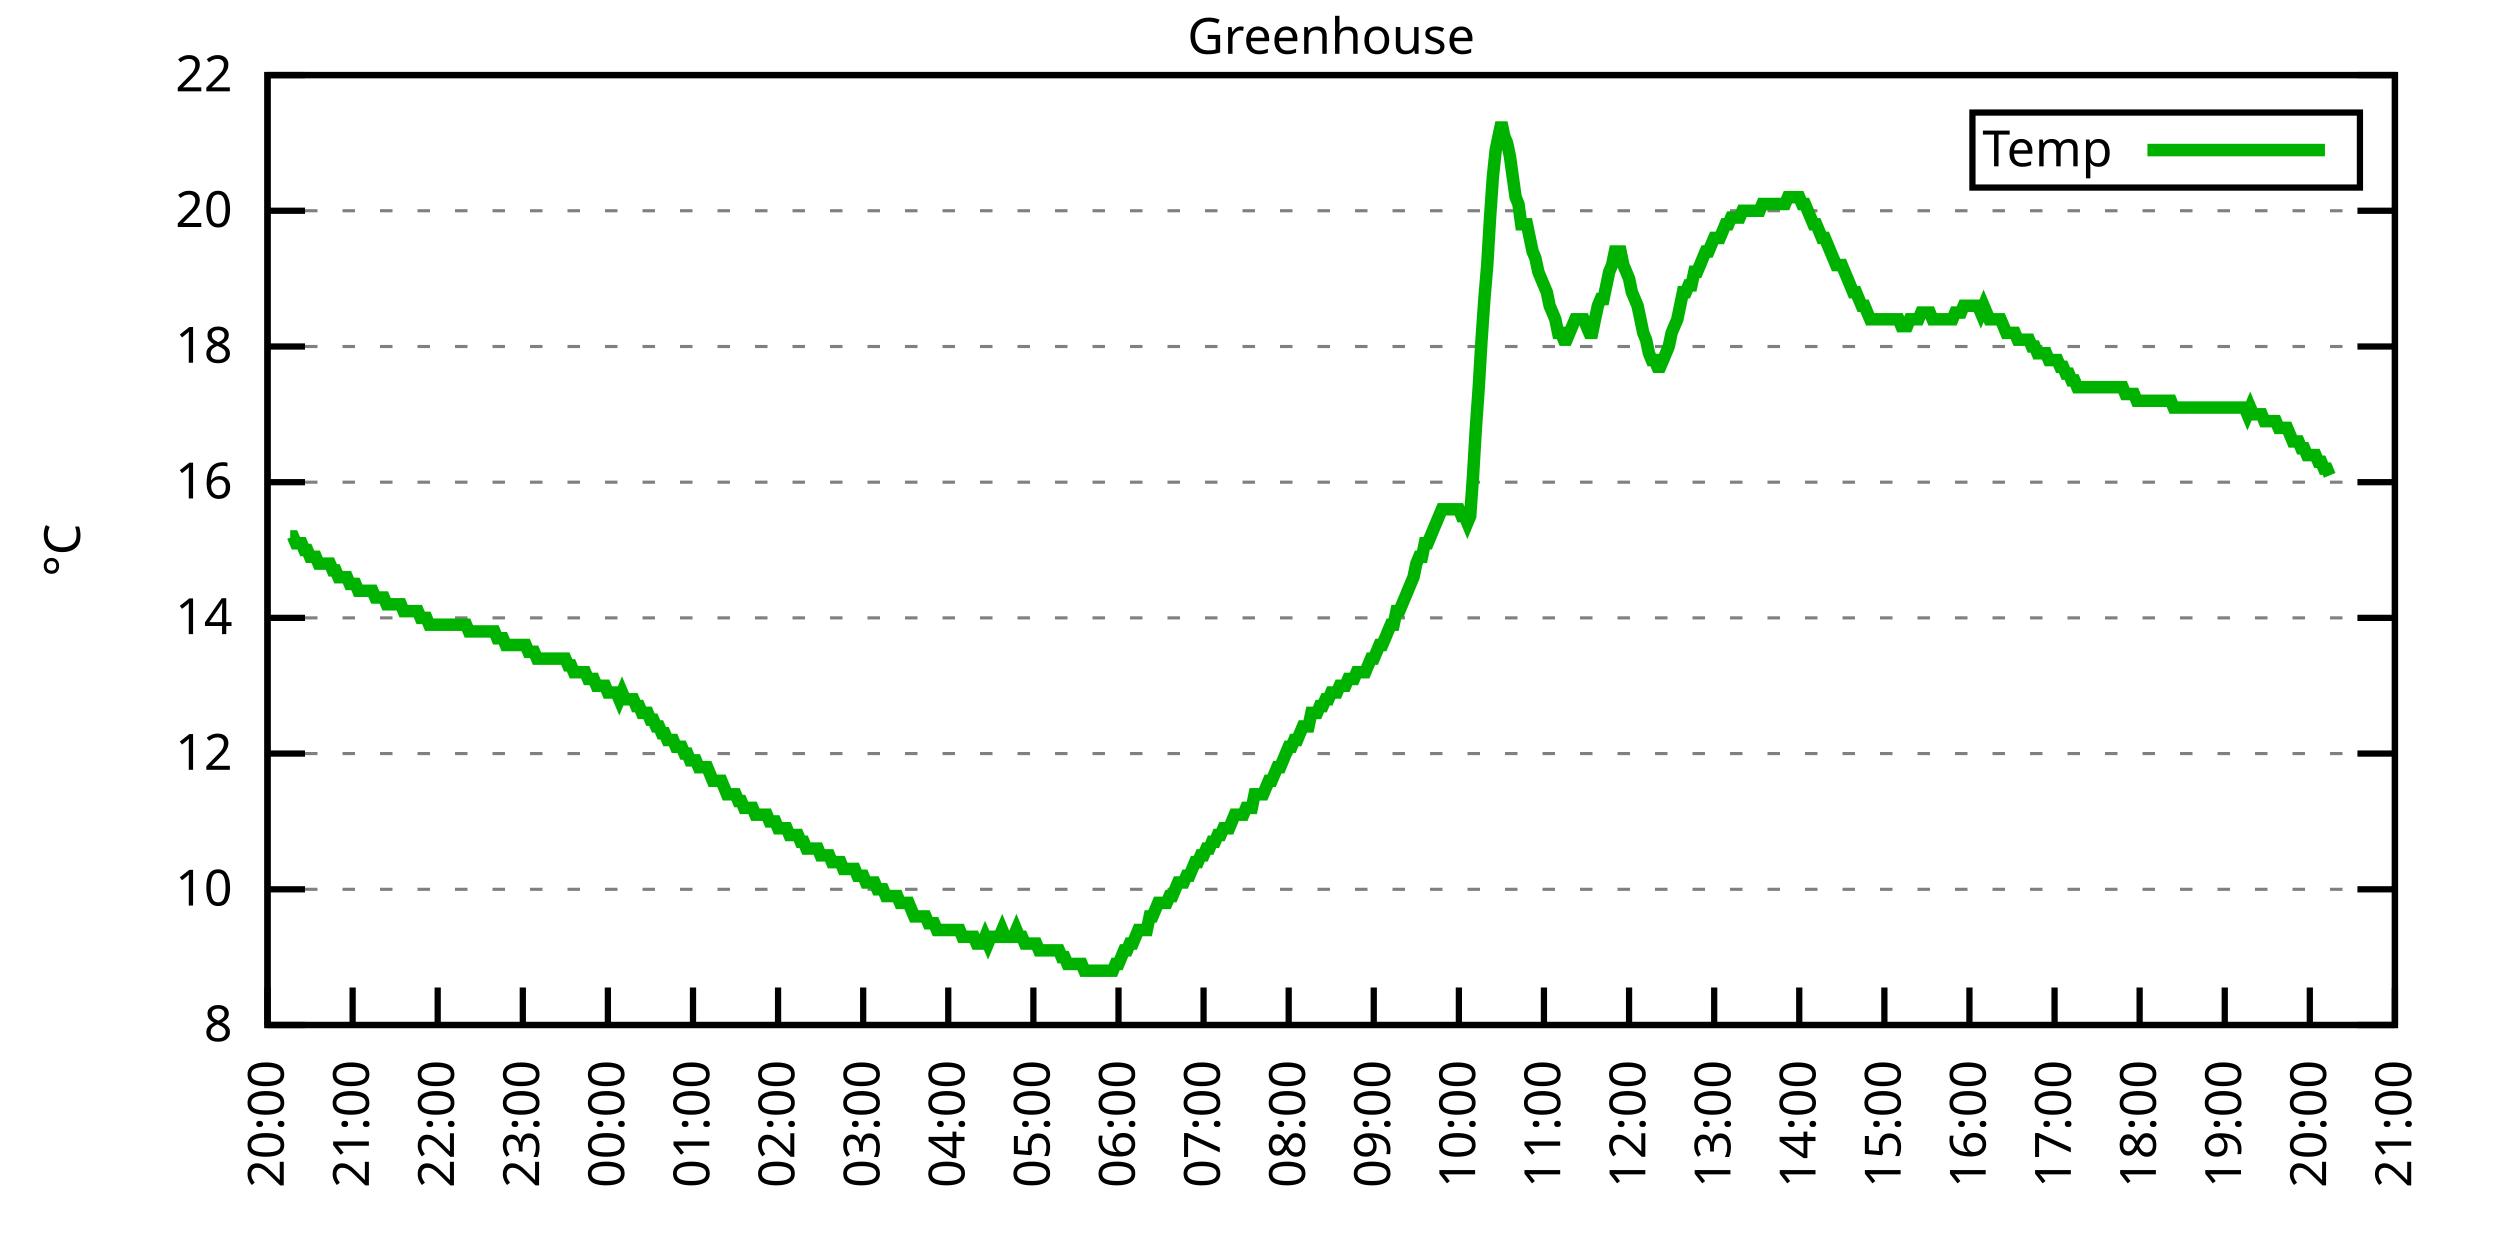
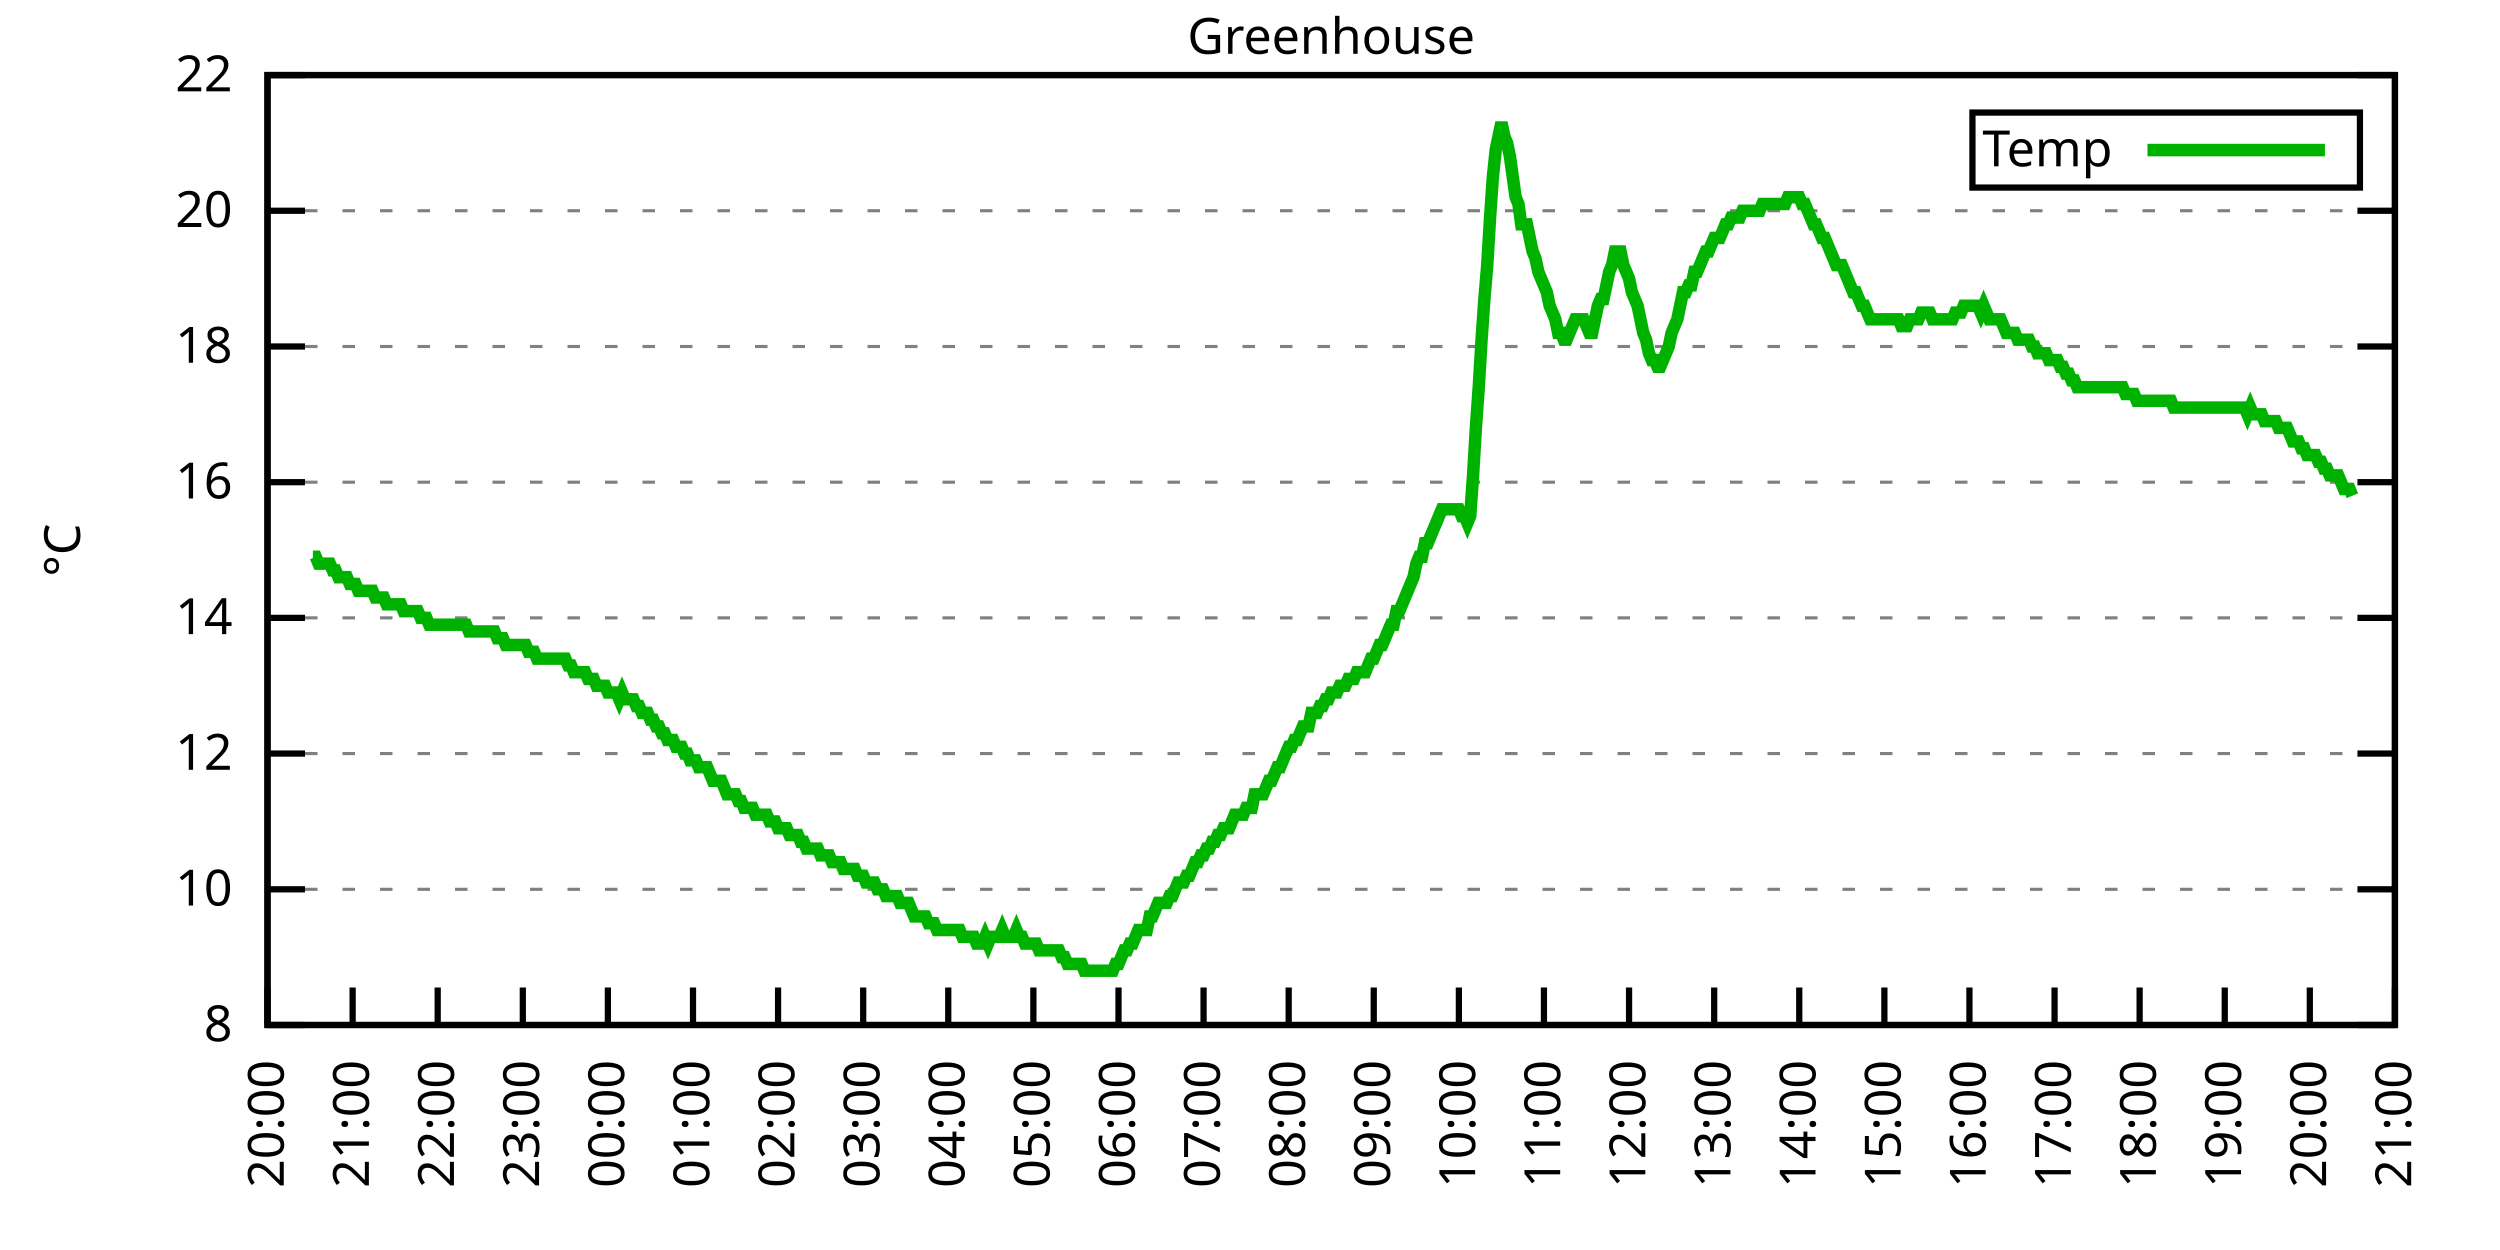
<svg xmlns="http://www.w3.org/2000/svg" xmlns:xlink="http://www.w3.org/1999/xlink" width="400" height="200" viewBox="0 0 400 200">
  <g id="gnuplot_canvas">
    <rect x="0" y="0" width="400" height="200" fill="none" />
    <defs>
      <circle id="gpDot" r="0.5" stroke-width="0.5" stroke="currentColor" />
      <path id="gpPt0" stroke-width="0.333" stroke="currentColor" d="M-1,0 h2 M0,-1 v2" />
      <path id="gpPt1" stroke-width="0.333" stroke="currentColor" d="M-1,-1 L1,1 M1,-1 L-1,1" />
      <path id="gpPt2" stroke-width="0.333" stroke="currentColor" d="M-1,0 L1,0 M0,-1 L0,1 M-1,-1 L1,1 M-1,1 L1,-1" />
      <rect id="gpPt3" stroke-width="0.333" stroke="currentColor" x="-1" y="-1" width="2" height="2" />
      <rect id="gpPt4" stroke-width="0.333" stroke="currentColor" fill="currentColor" x="-1" y="-1" width="2" height="2" />
      <circle id="gpPt5" stroke-width="0.333" stroke="currentColor" cx="0" cy="0" r="1" />
      <use xlink:href="#gpPt5" id="gpPt6" fill="currentColor" stroke="none" />
      <path id="gpPt7" stroke-width="0.333" stroke="currentColor" d="M0,-1.33 L-1.33,0.67 L1.33,0.67 z" />
      <use xlink:href="#gpPt7" id="gpPt8" fill="currentColor" stroke="none" />
      <use xlink:href="#gpPt7" id="gpPt9" stroke="currentColor" transform="rotate(180)" />
      <use xlink:href="#gpPt9" id="gpPt10" fill="currentColor" stroke="none" />
      <use xlink:href="#gpPt3" id="gpPt11" stroke="currentColor" transform="rotate(45)" />
      <use xlink:href="#gpPt11" id="gpPt12" fill="currentColor" stroke="none" />
      <path id="gpPt13" stroke-width="0.333" stroke="currentColor" d="M0,1.330 L1.265,0.411 L0.782,-1.067 L-0.782,-1.076 L-1.265,0.411 z" />
      <use xlink:href="#gpPt13" id="gpPt14" fill="currentColor" stroke="none" />
      <filter id="textbox" filterUnits="objectBoundingBox" x="0" y="0" height="1" width="1">
        <feFlood flood-color="white" flood-opacity="1" result="bgnd" />
        <feComposite in="SourceGraphic" in2="bgnd" operator="atop" />
      </filter>
      <filter id="greybox" filterUnits="objectBoundingBox" x="0" y="0" height="1" width="1">
        <feFlood flood-color="lightgrey" flood-opacity="1" result="grey" />
        <feComposite in="SourceGraphic" in2="grey" operator="atop" />
      </filter>
    </defs>
    <g fill="none" color="white" stroke="currentColor" stroke-width="1.00" stroke-linecap="butt" stroke-linejoin="miter">
</g>
    <g fill="none" color="black" stroke="currentColor" stroke-width="1.00" stroke-linecap="butt" stroke-linejoin="miter">
      <g stroke="none" shape-rendering="crispEdges">
        <polygon fill="rgb(255, 255, 255)" points="42.80,164.00 383.18,164.00 383.18,12.02 42.80,12.02 " />
      </g>
    </g>
    <g fill="none" color="black" stroke="currentColor" stroke-width="1.00" stroke-linecap="butt" stroke-linejoin="miter">
</g>
    <g fill="none" color="black" stroke="black" stroke-width="0.50" stroke-linecap="butt" stroke-linejoin="miter">
</g>
    <g fill="none" color="gray" stroke="currentColor" stroke-width="0.50" stroke-linecap="butt" stroke-linejoin="miter">
      <path stroke="gray" stroke-dasharray="2,4" class="gridline" d="M42.80,164.00 L383.19,164.00  " />
    </g>
    <g fill="none" color="gray" stroke="gray" stroke-width="1.00" stroke-linecap="butt" stroke-linejoin="miter">
</g>
    <g fill="none" color="black" stroke="currentColor" stroke-width="1.00" stroke-linecap="butt" stroke-linejoin="miter">
      <path stroke="black" d="M42.80,164.00 L48.80,164.00 M383.19,164.00 L377.19,164.00  " />
      <g transform="translate(37.20,166.60)" stroke="none" fill="black" font-family="Sans" font-size="8.00" text-anchor="end">
        <text>
          <tspan font-family="Sans"> 8</tspan>
        </text>
      </g>
    </g>
    <g fill="none" color="black" stroke="currentColor" stroke-width="1.00" stroke-linecap="butt" stroke-linejoin="miter">
</g>
    <g fill="none" color="black" stroke="black" stroke-width="0.50" stroke-linecap="butt" stroke-linejoin="miter">
</g>
    <g fill="none" color="gray" stroke="currentColor" stroke-width="0.50" stroke-linecap="butt" stroke-linejoin="miter">
      <path stroke="gray" stroke-dasharray="2,4" class="gridline" d="M42.80,142.29 L383.19,142.29  " />
    </g>
    <g fill="none" color="gray" stroke="gray" stroke-width="1.00" stroke-linecap="butt" stroke-linejoin="miter">
</g>
    <g fill="none" color="black" stroke="currentColor" stroke-width="1.00" stroke-linecap="butt" stroke-linejoin="miter">
      <path stroke="black" d="M42.80,142.29 L48.80,142.29 M383.19,142.29 L377.19,142.29  " />
      <g transform="translate(37.20,144.89)" stroke="none" fill="black" font-family="Sans" font-size="8.00" text-anchor="end">
        <text>
          <tspan font-family="Sans"> 10</tspan>
        </text>
      </g>
    </g>
    <g fill="none" color="black" stroke="currentColor" stroke-width="1.00" stroke-linecap="butt" stroke-linejoin="miter">
</g>
    <g fill="none" color="black" stroke="black" stroke-width="0.50" stroke-linecap="butt" stroke-linejoin="miter">
</g>
    <g fill="none" color="gray" stroke="currentColor" stroke-width="0.50" stroke-linecap="butt" stroke-linejoin="miter">
      <path stroke="gray" stroke-dasharray="2,4" class="gridline" d="M42.80,120.57 L383.19,120.57  " />
    </g>
    <g fill="none" color="gray" stroke="gray" stroke-width="1.00" stroke-linecap="butt" stroke-linejoin="miter">
</g>
    <g fill="none" color="black" stroke="currentColor" stroke-width="1.00" stroke-linecap="butt" stroke-linejoin="miter">
      <path stroke="black" d="M42.80,120.57 L48.80,120.57 M383.19,120.57 L377.19,120.57  " />
      <g transform="translate(37.20,123.17)" stroke="none" fill="black" font-family="Sans" font-size="8.00" text-anchor="end">
        <text>
          <tspan font-family="Sans"> 12</tspan>
        </text>
      </g>
    </g>
    <g fill="none" color="black" stroke="currentColor" stroke-width="1.00" stroke-linecap="butt" stroke-linejoin="miter">
</g>
    <g fill="none" color="black" stroke="black" stroke-width="0.50" stroke-linecap="butt" stroke-linejoin="miter">
</g>
    <g fill="none" color="gray" stroke="currentColor" stroke-width="0.50" stroke-linecap="butt" stroke-linejoin="miter">
      <path stroke="gray" stroke-dasharray="2,4" class="gridline" d="M42.80,98.86 L383.19,98.86  " />
    </g>
    <g fill="none" color="gray" stroke="gray" stroke-width="1.00" stroke-linecap="butt" stroke-linejoin="miter">
</g>
    <g fill="none" color="black" stroke="currentColor" stroke-width="1.00" stroke-linecap="butt" stroke-linejoin="miter">
      <path stroke="black" d="M42.80,98.86 L48.80,98.86 M383.19,98.86 L377.19,98.86  " />
      <g transform="translate(37.20,101.46)" stroke="none" fill="black" font-family="Sans" font-size="8.00" text-anchor="end">
        <text>
          <tspan font-family="Sans"> 14</tspan>
        </text>
      </g>
    </g>
    <g fill="none" color="black" stroke="currentColor" stroke-width="1.00" stroke-linecap="butt" stroke-linejoin="miter">
</g>
    <g fill="none" color="black" stroke="black" stroke-width="0.50" stroke-linecap="butt" stroke-linejoin="miter">
</g>
    <g fill="none" color="gray" stroke="currentColor" stroke-width="0.50" stroke-linecap="butt" stroke-linejoin="miter">
      <path stroke="gray" stroke-dasharray="2,4" class="gridline" d="M42.80,77.15 L383.19,77.15  " />
    </g>
    <g fill="none" color="gray" stroke="gray" stroke-width="1.00" stroke-linecap="butt" stroke-linejoin="miter">
</g>
    <g fill="none" color="black" stroke="currentColor" stroke-width="1.00" stroke-linecap="butt" stroke-linejoin="miter">
      <path stroke="black" d="M42.80,77.15 L48.80,77.15 M383.19,77.15 L377.19,77.15  " />
      <g transform="translate(37.20,79.75)" stroke="none" fill="black" font-family="Sans" font-size="8.00" text-anchor="end">
        <text>
          <tspan font-family="Sans"> 16</tspan>
        </text>
      </g>
    </g>
    <g fill="none" color="black" stroke="currentColor" stroke-width="1.00" stroke-linecap="butt" stroke-linejoin="miter">
</g>
    <g fill="none" color="black" stroke="black" stroke-width="0.50" stroke-linecap="butt" stroke-linejoin="miter">
</g>
    <g fill="none" color="gray" stroke="currentColor" stroke-width="0.50" stroke-linecap="butt" stroke-linejoin="miter">
      <path stroke="gray" stroke-dasharray="2,4" class="gridline" d="M42.80,55.44 L383.19,55.44  " />
    </g>
    <g fill="none" color="gray" stroke="gray" stroke-width="1.00" stroke-linecap="butt" stroke-linejoin="miter">
</g>
    <g fill="none" color="black" stroke="currentColor" stroke-width="1.00" stroke-linecap="butt" stroke-linejoin="miter">
      <path stroke="black" d="M42.80,55.44 L48.80,55.44 M383.19,55.44 L377.19,55.44  " />
      <g transform="translate(37.20,58.04)" stroke="none" fill="black" font-family="Sans" font-size="8.00" text-anchor="end">
        <text>
          <tspan font-family="Sans"> 18</tspan>
        </text>
      </g>
    </g>
    <g fill="none" color="black" stroke="currentColor" stroke-width="1.00" stroke-linecap="butt" stroke-linejoin="miter">
</g>
    <g fill="none" color="black" stroke="black" stroke-width="0.50" stroke-linecap="butt" stroke-linejoin="miter">
</g>
    <g fill="none" color="gray" stroke="currentColor" stroke-width="0.50" stroke-linecap="butt" stroke-linejoin="miter">
      <path stroke="gray" stroke-dasharray="2,4" class="gridline" d="M42.80,33.72 L383.19,33.72  " />
    </g>
    <g fill="none" color="gray" stroke="gray" stroke-width="1.00" stroke-linecap="butt" stroke-linejoin="miter">
</g>
    <g fill="none" color="black" stroke="currentColor" stroke-width="1.00" stroke-linecap="butt" stroke-linejoin="miter">
      <path stroke="black" d="M42.80,33.72 L48.80,33.72 M383.19,33.72 L377.19,33.72  " />
      <g transform="translate(37.20,36.32)" stroke="none" fill="black" font-family="Sans" font-size="8.00" text-anchor="end">
        <text>
          <tspan font-family="Sans"> 20</tspan>
        </text>
      </g>
    </g>
    <g fill="none" color="black" stroke="currentColor" stroke-width="1.00" stroke-linecap="butt" stroke-linejoin="miter">
</g>
    <g fill="none" color="black" stroke="black" stroke-width="0.50" stroke-linecap="butt" stroke-linejoin="miter">
</g>
    <g fill="none" color="gray" stroke="currentColor" stroke-width="0.50" stroke-linecap="butt" stroke-linejoin="miter">
      <path stroke="gray" stroke-dasharray="2,4" class="gridline" d="M42.80,12.01 L383.19,12.01  " />
    </g>
    <g fill="none" color="gray" stroke="gray" stroke-width="1.00" stroke-linecap="butt" stroke-linejoin="miter">
</g>
    <g fill="none" color="black" stroke="currentColor" stroke-width="1.00" stroke-linecap="butt" stroke-linejoin="miter">
      <path stroke="black" d="M42.80,12.01 L48.80,12.01 M383.19,12.01 L377.19,12.01  " />
      <g transform="translate(37.20,14.61)" stroke="none" fill="black" font-family="Sans" font-size="8.00" text-anchor="end">
        <text>
          <tspan font-family="Sans"> 22</tspan>
        </text>
      </g>
    </g>
    <g fill="none" color="black" stroke="currentColor" stroke-width="1.00" stroke-linecap="butt" stroke-linejoin="miter">
      <path stroke="black" d="M42.80,164.00 L42.80,158.00  " />
      <g transform="translate(45.40,169.60) rotate(270.00)" stroke="none" fill="black" font-family="Sans" font-size="8.00" text-anchor="end">
        <text>
          <tspan font-family="Sans">20:00</tspan>
        </text>
      </g>
    </g>
    <g fill="none" color="black" stroke="currentColor" stroke-width="1.00" stroke-linecap="butt" stroke-linejoin="miter">
      <path stroke="black" d="M56.42,164.00 L56.42,158.00  " />
      <g transform="translate(59.02,169.60) rotate(270.00)" stroke="none" fill="black" font-family="Sans" font-size="8.00" text-anchor="end">
        <text>
          <tspan font-family="Sans">21:00</tspan>
        </text>
      </g>
    </g>
    <g fill="none" color="black" stroke="currentColor" stroke-width="1.00" stroke-linecap="butt" stroke-linejoin="miter">
      <path stroke="black" d="M70.03,164.00 L70.03,158.00  " />
      <g transform="translate(72.63,169.60) rotate(270.00)" stroke="none" fill="black" font-family="Sans" font-size="8.00" text-anchor="end">
        <text>
          <tspan font-family="Sans">22:00</tspan>
        </text>
      </g>
    </g>
    <g fill="none" color="black" stroke="currentColor" stroke-width="1.00" stroke-linecap="butt" stroke-linejoin="miter">
      <path stroke="black" d="M83.65,164.00 L83.65,158.00  " />
      <g transform="translate(86.25,169.60) rotate(270.00)" stroke="none" fill="black" font-family="Sans" font-size="8.00" text-anchor="end">
        <text>
          <tspan font-family="Sans">23:00</tspan>
        </text>
      </g>
    </g>
    <g fill="none" color="black" stroke="currentColor" stroke-width="1.00" stroke-linecap="butt" stroke-linejoin="miter">
      <path stroke="black" d="M97.26,164.00 L97.26,158.00  " />
      <g transform="translate(99.86,169.60) rotate(270.00)" stroke="none" fill="black" font-family="Sans" font-size="8.00" text-anchor="end">
        <text>
          <tspan font-family="Sans">00:00</tspan>
        </text>
      </g>
    </g>
    <g fill="none" color="black" stroke="currentColor" stroke-width="1.00" stroke-linecap="butt" stroke-linejoin="miter">
      <path stroke="black" d="M110.88,164.00 L110.88,158.00  " />
      <g transform="translate(113.48,169.60) rotate(270.00)" stroke="none" fill="black" font-family="Sans" font-size="8.00" text-anchor="end">
        <text>
          <tspan font-family="Sans">01:00</tspan>
        </text>
      </g>
    </g>
    <g fill="none" color="black" stroke="currentColor" stroke-width="1.00" stroke-linecap="butt" stroke-linejoin="miter">
      <path stroke="black" d="M124.49,164.00 L124.49,158.00  " />
      <g transform="translate(127.09,169.60) rotate(270.00)" stroke="none" fill="black" font-family="Sans" font-size="8.00" text-anchor="end">
        <text>
          <tspan font-family="Sans">02:00</tspan>
        </text>
      </g>
    </g>
    <g fill="none" color="black" stroke="currentColor" stroke-width="1.00" stroke-linecap="butt" stroke-linejoin="miter">
      <path stroke="black" d="M138.11,164.00 L138.11,158.00  " />
      <g transform="translate(140.71,169.60) rotate(270.00)" stroke="none" fill="black" font-family="Sans" font-size="8.00" text-anchor="end">
        <text>
          <tspan font-family="Sans">03:00</tspan>
        </text>
      </g>
    </g>
    <g fill="none" color="black" stroke="currentColor" stroke-width="1.00" stroke-linecap="butt" stroke-linejoin="miter">
      <path stroke="black" d="M151.72,164.00 L151.72,158.00  " />
      <g transform="translate(154.32,169.60) rotate(270.00)" stroke="none" fill="black" font-family="Sans" font-size="8.00" text-anchor="end">
        <text>
          <tspan font-family="Sans">04:00</tspan>
        </text>
      </g>
    </g>
    <g fill="none" color="black" stroke="currentColor" stroke-width="1.00" stroke-linecap="butt" stroke-linejoin="miter">
      <path stroke="black" d="M165.34,164.00 L165.34,158.00  " />
      <g transform="translate(167.94,169.60) rotate(270.00)" stroke="none" fill="black" font-family="Sans" font-size="8.00" text-anchor="end">
        <text>
          <tspan font-family="Sans">05:00</tspan>
        </text>
      </g>
    </g>
    <g fill="none" color="black" stroke="currentColor" stroke-width="1.00" stroke-linecap="butt" stroke-linejoin="miter">
      <path stroke="black" d="M178.96,164.00 L178.96,158.00  " />
      <g transform="translate(181.56,169.60) rotate(270.00)" stroke="none" fill="black" font-family="Sans" font-size="8.00" text-anchor="end">
        <text>
          <tspan font-family="Sans">06:00</tspan>
        </text>
      </g>
    </g>
    <g fill="none" color="black" stroke="currentColor" stroke-width="1.00" stroke-linecap="butt" stroke-linejoin="miter">
      <path stroke="black" d="M192.57,164.00 L192.57,158.00  " />
      <g transform="translate(195.17,169.60) rotate(270.00)" stroke="none" fill="black" font-family="Sans" font-size="8.00" text-anchor="end">
        <text>
          <tspan font-family="Sans">07:00</tspan>
        </text>
      </g>
    </g>
    <g fill="none" color="black" stroke="currentColor" stroke-width="1.00" stroke-linecap="butt" stroke-linejoin="miter">
      <path stroke="black" d="M206.19,164.00 L206.19,158.00  " />
      <g transform="translate(208.79,169.60) rotate(270.00)" stroke="none" fill="black" font-family="Sans" font-size="8.00" text-anchor="end">
        <text>
          <tspan font-family="Sans">08:00</tspan>
        </text>
      </g>
    </g>
    <g fill="none" color="black" stroke="currentColor" stroke-width="1.00" stroke-linecap="butt" stroke-linejoin="miter">
      <path stroke="black" d="M219.80,164.00 L219.80,158.00  " />
      <g transform="translate(222.40,169.60) rotate(270.00)" stroke="none" fill="black" font-family="Sans" font-size="8.00" text-anchor="end">
        <text>
          <tspan font-family="Sans">09:00</tspan>
        </text>
      </g>
    </g>
    <g fill="none" color="black" stroke="currentColor" stroke-width="1.00" stroke-linecap="butt" stroke-linejoin="miter">
      <path stroke="black" d="M233.42,164.00 L233.42,158.00  " />
      <g transform="translate(236.02,169.60) rotate(270.00)" stroke="none" fill="black" font-family="Sans" font-size="8.00" text-anchor="end">
        <text>
          <tspan font-family="Sans">10:00</tspan>
        </text>
      </g>
    </g>
    <g fill="none" color="black" stroke="currentColor" stroke-width="1.00" stroke-linecap="butt" stroke-linejoin="miter">
      <path stroke="black" d="M247.03,164.00 L247.03,158.00  " />
      <g transform="translate(249.63,169.60) rotate(270.00)" stroke="none" fill="black" font-family="Sans" font-size="8.00" text-anchor="end">
        <text>
          <tspan font-family="Sans">11:00</tspan>
        </text>
      </g>
    </g>
    <g fill="none" color="black" stroke="currentColor" stroke-width="1.00" stroke-linecap="butt" stroke-linejoin="miter">
      <path stroke="black" d="M260.65,164.00 L260.65,158.00  " />
      <g transform="translate(263.25,169.60) rotate(270.00)" stroke="none" fill="black" font-family="Sans" font-size="8.00" text-anchor="end">
        <text>
          <tspan font-family="Sans">12:00</tspan>
        </text>
      </g>
    </g>
    <g fill="none" color="black" stroke="currentColor" stroke-width="1.00" stroke-linecap="butt" stroke-linejoin="miter">
      <path stroke="black" d="M274.27,164.00 L274.27,158.00  " />
      <g transform="translate(276.87,169.60) rotate(270.00)" stroke="none" fill="black" font-family="Sans" font-size="8.00" text-anchor="end">
        <text>
          <tspan font-family="Sans">13:00</tspan>
        </text>
      </g>
    </g>
    <g fill="none" color="black" stroke="currentColor" stroke-width="1.00" stroke-linecap="butt" stroke-linejoin="miter">
      <path stroke="black" d="M287.88,164.00 L287.88,158.00  " />
      <g transform="translate(290.48,169.60) rotate(270.00)" stroke="none" fill="black" font-family="Sans" font-size="8.00" text-anchor="end">
        <text>
          <tspan font-family="Sans">14:00</tspan>
        </text>
      </g>
    </g>
    <g fill="none" color="black" stroke="currentColor" stroke-width="1.00" stroke-linecap="butt" stroke-linejoin="miter">
      <path stroke="black" d="M301.50,164.00 L301.50,158.00  " />
      <g transform="translate(304.10,169.60) rotate(270.00)" stroke="none" fill="black" font-family="Sans" font-size="8.00" text-anchor="end">
        <text>
          <tspan font-family="Sans">15:00</tspan>
        </text>
      </g>
    </g>
    <g fill="none" color="black" stroke="currentColor" stroke-width="1.00" stroke-linecap="butt" stroke-linejoin="miter">
      <path stroke="black" d="M315.11,164.00 L315.11,158.00  " />
      <g transform="translate(317.71,169.60) rotate(270.00)" stroke="none" fill="black" font-family="Sans" font-size="8.00" text-anchor="end">
        <text>
          <tspan font-family="Sans">16:00</tspan>
        </text>
      </g>
    </g>
    <g fill="none" color="black" stroke="currentColor" stroke-width="1.00" stroke-linecap="butt" stroke-linejoin="miter">
      <path stroke="black" d="M328.73,164.00 L328.73,158.00  " />
      <g transform="translate(331.33,169.60) rotate(270.00)" stroke="none" fill="black" font-family="Sans" font-size="8.00" text-anchor="end">
        <text>
          <tspan font-family="Sans">17:00</tspan>
        </text>
      </g>
    </g>
    <g fill="none" color="black" stroke="currentColor" stroke-width="1.00" stroke-linecap="butt" stroke-linejoin="miter">
      <path stroke="black" d="M342.34,164.00 L342.34,158.00  " />
      <g transform="translate(344.94,169.60) rotate(270.00)" stroke="none" fill="black" font-family="Sans" font-size="8.00" text-anchor="end">
        <text>
          <tspan font-family="Sans">18:00</tspan>
        </text>
      </g>
    </g>
    <g fill="none" color="black" stroke="currentColor" stroke-width="1.00" stroke-linecap="butt" stroke-linejoin="miter">
      <path stroke="black" d="M355.96,164.00 L355.96,158.00  " />
      <g transform="translate(358.56,169.60) rotate(270.00)" stroke="none" fill="black" font-family="Sans" font-size="8.00" text-anchor="end">
        <text>
          <tspan font-family="Sans">19:00</tspan>
        </text>
      </g>
    </g>
    <g fill="none" color="black" stroke="currentColor" stroke-width="1.00" stroke-linecap="butt" stroke-linejoin="miter">
      <path stroke="black" d="M369.57,164.00 L369.57,158.00  " />
      <g transform="translate(372.17,169.60) rotate(270.00)" stroke="none" fill="black" font-family="Sans" font-size="8.00" text-anchor="end">
        <text>
          <tspan font-family="Sans">20:00</tspan>
        </text>
      </g>
    </g>
    <g fill="none" color="black" stroke="currentColor" stroke-width="1.00" stroke-linecap="butt" stroke-linejoin="miter">
      <path stroke="black" d="M383.19,164.00 L383.19,158.00  " />
      <g transform="translate(385.79,169.60) rotate(270.00)" stroke="none" fill="black" font-family="Sans" font-size="8.00" text-anchor="end">
        <text>
          <tspan font-family="Sans">21:00</tspan>
        </text>
      </g>
    </g>
    <g fill="none" color="black" stroke="currentColor" stroke-width="1.00" stroke-linecap="butt" stroke-linejoin="miter">
</g>
    <g fill="none" color="black" stroke="currentColor" stroke-width="1.00" stroke-linecap="butt" stroke-linejoin="miter">
      <path stroke="black" d="M42.80,12.01 L42.80,164.00 L383.19,164.00 L383.19,12.01 L42.80,12.01 Z  " />
    </g>
    <g fill="none" color="black" stroke="currentColor" stroke-width="1.00" stroke-linecap="butt" stroke-linejoin="miter">
</g>
    <g fill="none" color="black" stroke="currentColor" stroke-width="1.00" stroke-linecap="butt" stroke-linejoin="miter">
      <path stroke="black" d="M315.59,30.01 L315.59,18.01 L377.59,18.01 L377.59,30.01 L315.59,30.01 Z  " />
    </g>
    <g id="Greenhouse_plot_1">
      <g fill="none" color="white" stroke="black" stroke-width="2.00" stroke-linecap="butt" stroke-linejoin="miter">
</g>
      <g fill="none" color="black" stroke="currentColor" stroke-width="2.00" stroke-linecap="butt" stroke-linejoin="miter">
        <g transform="translate(337.99,26.61)" stroke="none" fill="black" font-family="Sans" font-size="8.00" text-anchor="end">
          <text>
            <tspan font-family="Sans">Temp</tspan>
          </text>
        </g>
      </g>
      <g fill="none" color="black" stroke="currentColor" stroke-width="2.00" stroke-linecap="butt" stroke-linejoin="miter">
-         <path stroke="rgb(  0, 178,   0)" d="M343.59,24.01 L371.99,24.01 M46.43,85.83 L46.88,85.83 L47.34,86.92 L47.79,86.92 L48.25,86.92 L48.70,88.00   L49.15,88.00 L49.61,89.09 L50.06,89.09 L50.52,89.09 L50.97,90.18 L51.42,90.18 L51.88,90.18 L52.33,90.18   L52.78,90.18 L53.24,91.26 L53.69,91.26 L54.15,92.35 L54.60,92.35 L55.05,92.35 L55.51,92.35 L55.96,93.43   L56.42,93.43 L56.87,93.43 L57.32,94.52 L57.78,94.52 L58.23,94.52 L58.68,94.52 L59.14,94.52 L59.59,94.52   L60.05,95.60 L60.50,95.60 L60.95,95.60 L61.41,95.60 L61.86,96.69 L62.32,96.69 L62.77,96.69 L63.22,96.69   L63.68,96.69 L64.13,96.69 L64.58,97.78 L65.04,97.78 L65.49,97.78 L65.95,97.78 L66.40,97.78 L66.85,97.78   L67.31,98.86 L67.76,98.86 L68.22,98.86 L68.67,99.95 L69.12,99.95 L69.58,99.95 L70.03,99.95 L70.49,99.95   L70.94,99.95 L71.39,99.95 L71.85,99.95 L72.30,99.95 L72.75,99.95 L73.21,99.95 L73.66,99.95 L74.12,99.95   L74.57,99.95 L75.02,101.03 L75.48,101.03 L75.93,101.03 L76.39,101.03 L76.84,101.03 L77.29,101.03 L77.75,101.03   L78.20,101.03 L78.65,101.03 L79.11,101.03 L79.56,102.12 L80.02,102.12 L80.47,102.12 L80.92,103.20 L81.38,103.20   L81.83,103.20 L82.29,103.20 L82.74,103.20 L83.19,103.20 L83.65,103.20 L84.10,103.20 L84.55,104.29 L85.01,104.29   L85.46,104.29 L85.92,105.38 L86.37,105.38 L86.82,105.38 L87.28,105.38 L87.73,105.38 L88.19,105.38 L88.64,105.38   L89.09,105.38 L89.55,105.38 L90.00,105.38 L90.45,105.38 L90.91,106.46 L91.36,106.46 L91.82,107.55 L92.27,107.55   L92.72,107.55 L93.18,107.55 L93.63,107.55 L94.09,108.63 L94.54,108.63 L94.99,108.63 L95.45,109.72 L95.90,109.72   L96.35,109.72 L96.81,109.72 L97.26,110.80 L97.72,110.80 L98.17,110.80 L98.62,110.80 L99.08,111.89 L99.53,110.80   L99.99,111.89 L100.44,111.89 L100.89,111.89 L101.35,111.89 L101.80,112.97 L102.25,112.97 L102.71,114.06 L103.16,114.06   L103.62,114.06 L104.07,115.15 L104.52,115.15 L104.98,116.23 L105.43,116.23 L105.89,117.32 L106.34,117.32 L106.79,118.40   L107.25,118.40 L107.70,118.40 L108.15,119.49 L108.61,119.49 L109.06,119.49 L109.52,120.57 L109.97,120.57 L110.42,121.66   L110.88,121.66 L111.33,121.66 L111.79,122.75 L112.24,122.75 L112.69,122.75 L113.15,122.75 L113.60,123.83 L114.05,124.92   L114.51,124.92 L114.96,124.92 L115.42,124.92 L115.87,126.00 L116.32,127.09 L116.78,127.09 L117.23,127.09 L117.69,127.09   L118.14,128.17 L118.59,128.17 L119.05,129.26 L119.50,129.26 L119.96,129.26 L120.41,129.26 L120.86,130.35 L121.32,130.35   L121.77,130.35 L122.22,130.35 L122.68,130.35 L123.13,131.43 L123.59,131.43 L124.04,131.43 L124.49,132.52 L124.95,132.52   L125.40,132.52 L125.86,132.52 L126.31,133.60 L126.76,133.60 L127.22,133.60 L127.67,133.60 L128.12,134.69 L128.58,134.69   L129.03,135.77 L129.49,135.77 L129.94,135.77 L130.39,135.77 L130.85,135.77 L131.30,136.86 L131.76,136.86 L132.21,136.86   L132.66,136.86 L133.12,137.94 L133.57,137.94 L134.02,137.94 L134.48,137.94 L134.93,139.03 L135.39,139.03 L135.84,139.03   L136.29,139.03 L136.75,139.03 L137.20,140.12 L137.66,140.12 L138.11,140.12 L138.56,141.20 L139.02,141.20 L139.47,141.20   L139.92,141.20 L140.38,142.29 L140.83,142.29 L141.29,142.29 L141.74,143.37 L142.19,143.37 L142.65,143.37 L143.10,143.37   L143.56,143.37 L144.01,144.46 L144.46,144.46 L144.92,144.46 L145.37,144.46 L145.82,145.54 L146.28,146.63 L146.73,146.63   L147.19,146.63 L147.64,146.63 L148.09,146.63 L148.55,147.72 L149.00,147.72 L149.46,147.72 L149.91,148.80 L150.36,148.80   L150.82,148.80 L151.27,148.80 L151.72,148.80 L152.18,148.80 L152.63,148.80 L153.09,148.80 L153.54,148.80 L153.99,149.89   L154.45,149.89 L154.90,149.89 L155.36,149.89 L155.81,149.89 L156.26,150.97 L156.72,150.97 L157.17,150.97 L157.62,149.89   L158.08,150.97 L158.53,149.89 L158.99,149.89 L159.44,149.89 L159.89,149.89 L160.35,148.80 L160.80,149.89 L161.26,149.89   L161.71,149.89 L162.16,149.89 L162.62,148.80 L163.07,149.89 L163.52,149.89 L163.98,150.97 L164.43,150.97 L164.89,150.97   L165.34,150.97 L165.79,150.97 L166.25,152.06 L166.70,152.06 L167.16,152.06 L167.61,152.06 L168.06,152.06 L168.52,152.06   L168.97,152.06 L169.43,152.06 L169.88,153.14 L170.33,153.14 L170.79,154.23 L171.24,154.23 L171.69,154.23 L172.15,154.23   L172.60,154.23 L173.06,154.23 L173.51,155.31 L173.96,155.31 L174.42,155.31 L174.87,155.31 L175.33,155.31 L175.78,155.31   L176.23,155.31 L176.69,155.31 L177.14,155.31 L177.59,155.31 L178.05,155.31 L178.50,154.23 L178.96,154.23 L179.41,153.14   L179.86,152.06 L180.32,152.06 L180.77,150.97 L181.23,150.97 L181.68,149.89 L182.13,148.80 L182.59,148.80 L183.04,148.80   L183.49,148.80 L183.95,146.63 L184.40,146.63 L184.86,145.54 L185.31,144.46 L185.76,144.46 L186.22,144.46 L186.67,144.46   L187.13,143.37 L187.58,143.37 L188.03,142.29 L188.49,141.20 L188.94,141.20 L189.39,141.20 L189.85,140.12 L190.30,140.12   L190.76,139.03 L191.21,137.94 L191.66,137.94 L192.12,136.86 L192.57,136.86 L193.03,135.77 L193.48,135.77 L193.93,134.69   L194.39,134.69 L194.84,133.60 L195.29,133.60 L195.75,132.52 L196.20,132.52 L196.66,132.52 L197.11,131.43 L197.56,130.35   L198.02,130.35 L198.47,130.35 L198.93,130.35 L199.38,129.26 L199.83,129.26 L200.29,129.26 L200.74,127.09 L201.19,127.09   L201.65,127.09 L202.10,127.09 L202.56,126.00 L203.01,124.92 L203.46,124.92 L203.92,123.83 L204.37,122.75 L204.83,122.75   L205.28,121.66 L205.73,120.57 L206.19,119.49 L206.64,119.49 L207.09,118.40 L207.55,118.40 L208.00,117.32 L208.46,116.23   L208.91,116.23 L209.36,116.23 L209.82,114.06 L210.27,114.06 L210.73,114.06 L211.18,112.97 L211.63,112.97 L212.09,111.89   L212.54,111.89 L213.00,110.80 L213.45,110.80 L213.90,110.80 L214.36,109.72 L214.81,109.72 L215.26,109.72 L215.72,108.63   L216.17,108.63 L216.63,108.63 L217.08,107.55 L217.53,107.55 L217.99,107.55 L218.44,107.55 L218.90,106.46 L219.35,105.38   L219.80,105.38 L220.26,104.29 L220.71,103.20 L221.16,103.20 L221.62,102.12 L222.07,101.03 L222.53,99.95 L222.98,99.95   L223.43,97.78 L223.89,97.78 L224.34,96.69 L224.80,95.60 L225.25,94.52 L225.70,93.43 L226.16,92.35 L226.61,90.18   L227.06,89.09 L227.52,89.09 L227.97,86.92 L228.43,86.92 L228.88,85.83 L229.33,84.75 L229.79,83.66 L230.24,82.58   L230.70,81.49 L231.15,81.49 L231.60,81.49 L232.06,81.49 L232.51,81.49 L232.96,81.49 L233.42,81.49 L233.87,82.58   L234.33,82.58 L234.78,83.66 L235.23,82.58 L235.69,76.06 L236.14,68.46 L236.60,61.95 L237.05,54.35 L237.50,47.84   L237.96,42.41 L238.41,34.81 L238.86,28.29 L239.32,23.95 L239.77,21.78 L240.23,19.61 L240.68,21.78 L241.13,22.87   L241.59,25.04 L242.04,28.29 L242.50,31.55 L242.95,32.64 L243.40,35.89 L243.86,35.89 L244.31,35.89 L244.76,38.07   L245.22,40.24 L245.67,41.32 L246.13,43.49 L246.58,44.58 L247.03,45.66 L247.49,46.75 L247.94,48.92 L248.40,50.01   L248.85,51.09 L249.30,53.26 L249.76,53.26 L250.21,54.35 L250.66,54.35 L251.12,53.26 L251.57,52.18 L252.03,51.09   L252.48,51.09 L252.93,51.09 L253.39,51.09 L253.84,52.18 L254.30,53.26 L254.75,53.26 L255.20,51.09 L255.66,48.92   L256.11,47.84 L256.56,47.84 L257.02,45.66 L257.47,43.49 L257.93,42.41 L258.38,40.24 L258.83,40.24 L259.29,40.24   L259.74,42.41 L260.20,43.49 L260.65,44.58 L261.10,46.75 L261.56,47.84 L262.01,48.92 L262.47,51.09 L262.92,53.26   L263.37,54.35 L263.83,56.52 L264.28,57.61 L264.73,57.61 L265.19,58.69 L265.64,58.69 L266.10,57.61 L266.55,56.52   L267.00,55.44 L267.46,53.26 L267.91,52.18 L268.37,51.09 L268.82,48.92 L269.27,46.75 L269.73,46.75 L270.18,45.66   L270.63,45.66 L271.09,43.49 L271.54,43.49 L272.00,42.41 L272.45,41.32 L272.90,40.24 L273.36,40.24 L273.81,39.15   L274.27,38.07 L274.72,38.07 L275.17,38.07 L275.63,36.98 L276.08,35.89 L276.53,35.89 L276.99,34.81 L277.44,34.81   L277.90,34.81 L278.35,34.81 L278.80,33.72 L279.26,33.72 L279.71,33.72 L280.17,33.72 L280.62,33.72 L281.07,33.72   L281.53,33.72 L281.98,32.64 L282.43,32.64 L282.89,32.64 L283.34,32.64 L283.80,32.64 L284.25,32.64 L284.70,32.64   L285.16,32.64 L285.61,32.64 L286.07,31.55 L286.52,31.55 L286.97,31.55 L287.43,31.55 L287.88,31.55 L288.33,32.64   L288.79,32.64 L289.24,33.72 L289.70,34.81 L290.15,35.89 L290.60,35.89 L291.06,36.98 L291.51,38.07 L291.97,38.07   L292.42,39.15 L292.87,40.24 L293.33,41.32 L293.78,42.41 L294.23,42.41 L294.69,42.41 L295.14,43.49 L295.60,44.58   L296.05,45.66 L296.50,46.75 L296.96,46.75 L297.41,47.84 L297.87,48.92 L298.32,48.92 L298.77,50.01 L299.23,51.09   L299.68,51.09 L300.13,51.09 L300.59,51.09 L301.04,51.09 L301.50,51.09 L301.95,51.09 L302.40,51.09 L302.86,51.09   L303.31,51.09 L303.77,51.09 L304.22,52.18 L304.67,52.18 L305.13,52.18 L305.58,51.09 L306.03,51.09 L306.49,51.09   L306.94,51.09 L307.40,50.01 L307.85,50.01 L308.30,50.01 L308.76,50.01 L309.21,51.09 L309.67,51.09 L310.12,51.09   L310.57,51.09 L311.03,51.09 L311.48,51.09 L311.94,51.09 L312.39,51.09 L312.84,50.01 L313.30,50.01 L313.75,50.01   L314.20,48.92 L314.66,48.92 L315.11,48.92 L315.57,48.92 L316.02,48.92 L316.47,48.92 L316.93,50.01 L317.38,48.92   L317.84,50.01 L318.29,51.09 L318.74,51.09 L319.20,51.09 L319.65,51.09 L320.10,51.09 L320.56,52.18 L321.01,53.26   L321.47,53.26 L321.92,53.26 L322.37,53.26 L322.83,54.35 L323.28,54.35 L323.74,54.35 L324.19,54.35 L324.64,54.35   L325.10,55.44 L325.55,55.44 L326.00,56.52 L326.46,56.52 L326.91,56.52 L327.37,56.52 L327.82,57.61 L328.27,57.61   L328.73,57.61 L329.18,57.61 L329.64,58.69 L330.09,58.69 L330.54,59.78 L331.00,59.78 L331.45,60.86 L331.90,60.86   L332.36,61.95 L332.81,61.95 L333.27,61.95 L333.72,61.95 L334.17,61.95 L334.63,61.95 L335.08,61.95 L335.54,61.95   L335.99,61.95 L336.44,61.95 L336.90,61.95 L337.35,61.95 L337.80,61.95 L338.26,61.95 L338.71,61.95 L339.17,61.95   L339.62,61.95 L340.07,63.04 L340.53,63.04 L340.98,63.04 L341.44,63.04 L341.89,64.12 L342.34,64.12 L342.80,64.12   L343.25,64.12 L343.70,64.12 L344.16,64.12 L344.61,64.12 L345.07,64.12 L345.52,64.12 L345.97,64.12 L346.43,64.12   L346.88,64.12 L347.34,64.12 L347.79,65.21 L348.24,65.21 L348.70,65.21 L349.15,65.21 L349.60,65.21 L350.06,65.21   L350.51,65.21 L350.97,65.21 L351.42,65.21 L351.87,65.21 L352.33,65.21 L352.78,65.21 L353.24,65.21 L353.69,65.21   L354.14,65.21 L354.60,65.21 L355.05,65.21 L355.50,65.21 L355.96,65.21 L356.41,65.21 L356.87,65.21 L357.32,65.21   L357.77,65.21 L358.23,65.21 L358.68,65.21 L359.14,65.21 L359.59,66.29 L360.04,65.21 L360.50,66.29 L360.95,66.29   L361.41,66.29 L361.86,66.29 L362.31,67.38 L362.77,67.38 L363.22,67.38 L363.67,67.38 L364.13,67.38 L364.58,68.46   L365.04,68.46 L365.49,68.46 L365.94,68.46 L366.40,69.55 L366.85,70.63 L367.31,70.63 L367.76,70.63 L368.21,71.72   L368.67,71.72 L369.12,72.81 L369.57,72.81 L370.03,72.81 L370.48,72.81 L370.94,73.89 L371.39,73.89 L371.84,74.98   L372.30,74.98 L372.75,76.06  " />
+         <path stroke="rgb(  0, 178,   0)" d="M343.59,24.01 L371.99,24.01 M50.06,89.09 L50.52,89.09 L50.97,90.18 L51.42,90.18 L51.88,90.18 L52.33,90.18   L52.78,90.18 L53.24,91.26 L53.69,91.26 L54.15,92.35 L54.60,92.35 L55.05,92.35 L55.51,92.35 L55.96,93.43   L56.42,93.43 L56.87,93.43 L57.32,94.52 L57.78,94.52 L58.23,94.52 L58.68,94.52 L59.14,94.52 L59.59,94.52   L60.05,95.60 L60.50,95.60 L60.95,95.60 L61.41,95.60 L61.86,96.69 L62.32,96.69 L62.77,96.69 L63.22,96.69   L63.68,96.69 L64.13,96.69 L64.58,97.78 L65.04,97.78 L65.49,97.78 L65.95,97.78 L66.40,97.78 L66.85,97.78   L67.31,98.86 L67.76,98.86 L68.22,98.86 L68.67,99.95 L69.12,99.95 L69.58,99.95 L70.03,99.95 L70.49,99.95   L70.94,99.95 L71.39,99.95 L71.85,99.95 L72.30,99.95 L72.75,99.95 L73.21,99.95 L73.66,99.95 L74.12,99.95   L74.57,99.95 L75.02,101.03 L75.48,101.03 L75.93,101.03 L76.39,101.03 L76.84,101.03 L77.29,101.03 L77.75,101.03   L78.20,101.03 L78.65,101.03 L79.11,101.03 L79.56,102.12 L80.02,102.12 L80.47,102.12 L80.92,103.20 L81.38,103.20   L81.83,103.20 L82.29,103.20 L82.74,103.20 L83.19,103.20 L83.65,103.20 L84.10,103.20 L84.55,104.29 L85.01,104.29   L85.46,104.29 L85.92,105.38 L86.37,105.38 L86.82,105.38 L87.28,105.38 L87.73,105.38 L88.19,105.38 L88.64,105.38   L89.09,105.38 L89.55,105.38 L90.00,105.38 L90.45,105.38 L90.91,106.46 L91.36,106.46 L91.82,107.55 L92.27,107.55   L92.72,107.55 L93.18,107.55 L93.63,107.55 L94.09,108.63 L94.54,108.63 L94.99,108.63 L95.45,109.72 L95.90,109.72   L96.35,109.72 L96.81,109.72 L97.26,110.80 L97.72,110.80 L98.17,110.80 L98.62,110.80 L99.08,111.89 L99.53,110.80   L99.99,111.89 L100.44,111.89 L100.89,111.89 L101.35,111.89 L101.80,112.97 L102.25,112.97 L102.71,114.06 L103.16,114.06   L103.62,114.06 L104.07,115.15 L104.52,115.15 L104.98,116.23 L105.43,116.23 L105.89,117.32 L106.34,117.32 L106.79,118.40   L107.25,118.40 L107.70,118.40 L108.15,119.49 L108.61,119.49 L109.06,119.49 L109.52,120.57 L109.97,120.57 L110.42,121.66   L110.88,121.66 L111.33,121.66 L111.79,122.75 L112.24,122.75 L112.69,122.75 L113.15,122.75 L113.60,123.83 L114.05,124.92   L114.51,124.92 L114.96,124.92 L115.42,124.92 L115.87,126.00 L116.32,127.09 L116.78,127.09 L117.23,127.09 L117.69,127.09   L118.14,128.17 L118.59,128.17 L119.05,129.26 L119.50,129.26 L119.96,129.26 L120.41,129.26 L120.86,130.35 L121.32,130.35   L121.77,130.35 L122.22,130.35 L122.68,130.35 L123.13,131.43 L123.59,131.43 L124.04,131.43 L124.49,132.52 L124.95,132.52   L125.40,132.52 L125.86,132.52 L126.31,133.60 L126.76,133.60 L127.22,133.60 L127.67,133.60 L128.12,134.69 L128.58,134.69   L129.03,135.77 L129.49,135.77 L129.94,135.77 L130.39,135.77 L130.85,135.77 L131.30,136.86 L131.76,136.86 L132.21,136.86   L132.66,136.86 L133.12,137.94 L133.57,137.94 L134.02,137.94 L134.48,137.94 L134.93,139.03 L135.39,139.03 L135.84,139.03   L136.29,139.03 L136.75,139.03 L137.20,140.12 L137.66,140.12 L138.11,140.12 L138.56,141.20 L139.02,141.20 L139.47,141.20   L139.92,141.20 L140.38,142.29 L140.83,142.29 L141.29,142.29 L141.74,143.37 L142.19,143.37 L142.65,143.37 L143.10,143.37   L143.56,143.37 L144.01,144.46 L144.46,144.46 L144.92,144.46 L145.37,144.46 L145.82,145.54 L146.28,146.63 L146.73,146.63   L147.19,146.63 L147.64,146.63 L148.09,146.63 L148.55,147.72 L149.00,147.72 L149.46,147.72 L149.91,148.80 L150.36,148.80   L150.82,148.80 L151.27,148.80 L151.72,148.80 L152.18,148.80 L152.63,148.80 L153.09,148.80 L153.54,148.80 L153.99,149.89   L154.45,149.89 L154.90,149.89 L155.36,149.89 L155.81,149.89 L156.26,150.97 L156.72,150.97 L157.17,150.97 L157.62,149.89   L158.08,150.97 L158.53,149.89 L158.99,149.89 L159.44,149.89 L159.89,149.89 L160.35,148.80 L160.80,149.89 L161.26,149.89   L161.71,149.89 L162.16,149.89 L162.62,148.80 L163.07,149.89 L163.52,149.89 L163.98,150.97 L164.43,150.97 L164.89,150.97   L165.34,150.97 L165.79,150.97 L166.25,152.06 L166.70,152.06 L167.16,152.06 L167.61,152.06 L168.06,152.06 L168.52,152.06   L168.97,152.06 L169.43,152.06 L169.88,153.14 L170.33,153.14 L170.79,154.23 L171.24,154.23 L171.69,154.23 L172.15,154.23   L172.60,154.23 L173.06,154.23 L173.51,155.31 L173.96,155.31 L174.42,155.31 L174.87,155.31 L175.33,155.31 L175.78,155.31   L176.23,155.31 L176.69,155.31 L177.14,155.31 L177.59,155.31 L178.05,155.31 L178.50,154.23 L178.96,154.23 L179.41,153.14   L179.86,152.06 L180.32,152.06 L180.77,150.97 L181.23,150.97 L181.68,149.89 L182.13,148.80 L182.59,148.80 L183.04,148.80   L183.49,148.80 L183.95,146.63 L184.40,146.63 L184.86,145.54 L185.31,144.46 L185.76,144.46 L186.22,144.46 L186.67,144.46   L187.13,143.37 L187.58,143.37 L188.03,142.29 L188.49,141.20 L188.94,141.20 L189.39,141.20 L189.85,140.12 L190.30,140.12   L190.76,139.03 L191.21,137.94 L191.66,137.94 L192.12,136.86 L192.57,136.86 L193.03,135.77 L193.48,135.77 L193.93,134.69   L194.39,134.69 L194.84,133.60 L195.29,133.60 L195.75,132.52 L196.20,132.52 L196.66,132.52 L197.11,131.43 L197.56,130.35   L198.02,130.35 L198.47,130.35 L198.93,130.35 L199.38,129.26 L199.83,129.26 L200.29,129.26 L200.74,127.09 L201.19,127.09   L201.65,127.09 L202.10,127.09 L202.56,126.00 L203.01,124.92 L203.46,124.92 L203.92,123.83 L204.37,122.75 L204.83,122.75   L205.28,121.66 L205.73,120.57 L206.19,119.49 L206.64,119.49 L207.09,118.40 L207.55,118.40 L208.00,117.32 L208.46,116.23   L208.91,116.23 L209.36,116.23 L209.82,114.06 L210.27,114.06 L210.73,114.06 L211.18,112.97 L211.63,112.97 L212.09,111.89   L212.54,111.89 L213.00,110.80 L213.45,110.80 L213.90,110.80 L214.36,109.72 L214.81,109.72 L215.26,109.72 L215.72,108.63   L216.17,108.63 L216.63,108.63 L217.08,107.55 L217.53,107.55 L217.99,107.55 L218.44,107.55 L218.90,106.46 L219.35,105.38   L219.80,105.38 L220.26,104.29 L220.71,103.20 L221.16,103.20 L221.62,102.12 L222.07,101.03 L222.53,99.95 L222.98,99.95   L223.43,97.78 L223.89,97.78 L224.34,96.69 L224.80,95.60 L225.25,94.52 L225.70,93.43 L226.16,92.35 L226.61,90.18   L227.06,89.09 L227.52,89.09 L227.97,86.92 L228.43,86.92 L228.88,85.83 L229.33,84.75 L229.79,83.66 L230.24,82.58   L230.70,81.49 L231.15,81.49 L231.60,81.49 L232.06,81.49 L232.51,81.49 L232.96,81.49 L233.42,81.49 L233.87,82.58   L234.33,82.58 L234.78,83.66 L235.23,82.58 L235.69,76.06 L236.14,68.46 L236.60,61.95 L237.05,54.35 L237.50,47.84   L237.96,42.41 L238.41,34.81 L238.86,28.29 L239.32,23.95 L239.77,21.78 L240.23,19.61 L240.68,21.78 L241.13,22.87   L241.59,25.04 L242.04,28.29 L242.50,31.55 L242.95,32.64 L243.40,35.89 L243.86,35.89 L244.31,35.89 L244.76,38.07   L245.22,40.24 L245.67,41.32 L246.13,43.49 L246.58,44.58 L247.03,45.66 L247.49,46.75 L247.94,48.92 L248.40,50.01   L248.85,51.09 L249.30,53.26 L249.76,53.26 L250.21,54.35 L250.66,54.35 L251.12,53.26 L251.57,52.18 L252.03,51.09   L252.48,51.09 L252.93,51.09 L253.39,51.09 L253.84,52.18 L254.30,53.26 L254.75,53.26 L255.20,51.09 L255.66,48.92   L256.11,47.84 L256.56,47.84 L257.02,45.66 L257.47,43.49 L257.93,42.41 L258.38,40.24 L258.83,40.24 L259.29,40.24   L259.74,42.41 L260.20,43.49 L260.65,44.58 L261.10,46.75 L261.56,47.84 L262.01,48.92 L262.47,51.09 L262.92,53.26   L263.37,54.35 L263.83,56.52 L264.28,57.61 L264.73,57.61 L265.19,58.69 L265.64,58.69 L266.10,57.61 L266.55,56.52   L267.00,55.44 L267.46,53.26 L267.91,52.18 L268.37,51.09 L268.82,48.92 L269.27,46.75 L269.73,46.75 L270.18,45.66   L270.63,45.66 L271.09,43.49 L271.54,43.49 L272.00,42.41 L272.45,41.32 L272.90,40.24 L273.36,40.24 L273.81,39.15   L274.27,38.07 L274.72,38.07 L275.17,38.07 L275.63,36.98 L276.08,35.89 L276.53,35.89 L276.99,34.81 L277.44,34.81   L277.90,34.81 L278.35,34.81 L278.80,33.72 L279.26,33.72 L279.71,33.72 L280.17,33.72 L280.62,33.72 L281.07,33.72   L281.53,33.72 L281.98,32.64 L282.43,32.64 L282.89,32.64 L283.34,32.64 L283.80,32.64 L284.25,32.64 L284.70,32.64   L285.16,32.64 L285.61,32.64 L286.07,31.55 L286.52,31.55 L286.97,31.55 L287.43,31.55 L287.88,31.55 L288.33,32.64   L288.79,32.64 L289.24,33.72 L289.70,34.81 L290.15,35.89 L290.60,35.89 L291.06,36.98 L291.51,38.07 L291.97,38.07   L292.42,39.15 L292.87,40.24 L293.33,41.32 L293.78,42.41 L294.23,42.41 L294.69,42.41 L295.14,43.49 L295.60,44.58   L296.05,45.66 L296.50,46.75 L296.96,46.75 L297.41,47.84 L297.87,48.92 L298.32,48.92 L298.77,50.01 L299.23,51.09   L299.68,51.09 L300.13,51.09 L300.59,51.09 L301.04,51.09 L301.50,51.09 L301.95,51.09 L302.40,51.09 L302.86,51.09   L303.31,51.09 L303.77,51.09 L304.22,52.18 L304.67,52.18 L305.13,52.18 L305.58,51.09 L306.03,51.09 L306.49,51.09   L306.94,51.09 L307.40,50.01 L307.85,50.01 L308.30,50.01 L308.76,50.01 L309.21,51.09 L309.67,51.09 L310.12,51.09   L310.57,51.09 L311.03,51.09 L311.48,51.09 L311.94,51.09 L312.39,51.09 L312.84,50.01 L313.30,50.01 L313.75,50.01   L314.20,48.92 L314.66,48.92 L315.11,48.92 L315.57,48.92 L316.02,48.92 L316.47,48.92 L316.93,50.01 L317.38,48.92   L317.84,50.01 L318.29,51.09 L318.74,51.09 L319.20,51.09 L319.65,51.09 L320.10,51.09 L320.56,52.18 L321.01,53.26   L321.47,53.26 L321.92,53.26 L322.37,53.26 L322.83,54.35 L323.28,54.35 L323.74,54.35 L324.19,54.35 L324.64,54.35   L325.10,55.44 L325.55,55.44 L326.00,56.52 L326.46,56.52 L326.91,56.52 L327.37,56.52 L327.82,57.61 L328.27,57.61   L328.73,57.61 L329.18,57.61 L329.64,58.69 L330.09,58.69 L330.54,59.78 L331.00,59.78 L331.45,60.86 L331.90,60.86   L332.36,61.95 L332.81,61.95 L333.27,61.95 L333.72,61.95 L334.17,61.95 L334.63,61.95 L335.08,61.95 L335.54,61.95   L335.99,61.95 L336.44,61.95 L336.90,61.95 L337.35,61.95 L337.80,61.95 L338.26,61.95 L338.71,61.95 L339.17,61.95   L339.62,61.95 L340.07,63.04 L340.53,63.04 L340.98,63.04 L341.44,63.04 L341.89,64.12 L342.34,64.12 L342.80,64.12   L343.25,64.12 L343.70,64.12 L344.16,64.12 L344.61,64.12 L345.07,64.12 L345.52,64.12 L345.97,64.12 L346.43,64.12   L346.88,64.12 L347.34,64.12 L347.79,65.21 L348.24,65.21 L348.70,65.21 L349.15,65.21 L349.60,65.21 L350.06,65.21   L350.51,65.21 L350.97,65.21 L351.42,65.21 L351.87,65.21 L352.33,65.21 L352.78,65.21 L353.24,65.21 L353.69,65.21   L354.14,65.21 L354.60,65.21 L355.05,65.21 L355.50,65.21 L355.96,65.21 L356.41,65.21 L356.87,65.21 L357.32,65.21   L357.77,65.21 L358.23,65.21 L358.68,65.21 L359.14,65.21 L359.59,66.29 L360.04,65.21 L360.50,66.29 L360.95,66.29   L361.41,66.29 L361.86,66.29 L362.31,67.38 L362.77,67.38 L363.22,67.38 L363.67,67.38 L364.13,67.38 L364.58,68.46   L365.04,68.46 L365.49,68.46 L365.94,68.46 L366.40,69.55 L366.85,70.63 L367.31,70.63 L367.76,70.63 L368.21,71.72   L368.67,71.72 L369.12,72.81 L369.57,72.81 L370.03,72.81 L370.48,72.81 L370.94,73.89 L371.39,73.89 L371.84,74.98   L372.30,74.98 L372.75,76.06 L373.21,76.06 L373.66,76.06 L374.11,76.06 L374.57,77.15 L375.02,78.23 L375.47,78.23   L375.93,78.23 L376.38,79.32  " />
      </g>
    </g>
    <g fill="none" color="black" stroke="currentColor" stroke-width="2.00" stroke-linecap="butt" stroke-linejoin="miter">
</g>
    <g fill="none" color="black" stroke="black" stroke-width="1.00" stroke-linecap="butt" stroke-linejoin="miter">
</g>
    <g fill="none" color="black" stroke="currentColor" stroke-width="1.00" stroke-linecap="butt" stroke-linejoin="miter">
      <path stroke="black" d="M42.80,12.01 L42.80,164.00 L383.19,164.00 L383.19,12.01 L42.80,12.01 Z  " />
      <g transform="translate(12.80,88.01) rotate(270.00)" stroke="none" fill="black" font-family="Sans" font-size="8.00" text-anchor="middle">
        <text>
          <tspan font-family="Sans">°C</tspan>
        </text>
      </g>
    </g>
    <g fill="none" color="black" stroke="currentColor" stroke-width="1.00" stroke-linecap="butt" stroke-linejoin="miter">
</g>
    <g fill="none" color="black" stroke="currentColor" stroke-width="1.00" stroke-linecap="butt" stroke-linejoin="miter">
      <g transform="translate(212.99,8.61)" stroke="none" fill="black" font-family="Sans" font-size="8.00" text-anchor="middle">
        <text>
          <tspan font-family="Sans">Greenhouse</tspan>
        </text>
      </g>
    </g>
    <g fill="none" color="black" stroke="currentColor" stroke-width="1.00" stroke-linecap="butt" stroke-linejoin="miter">
</g>
  </g>
</svg>
